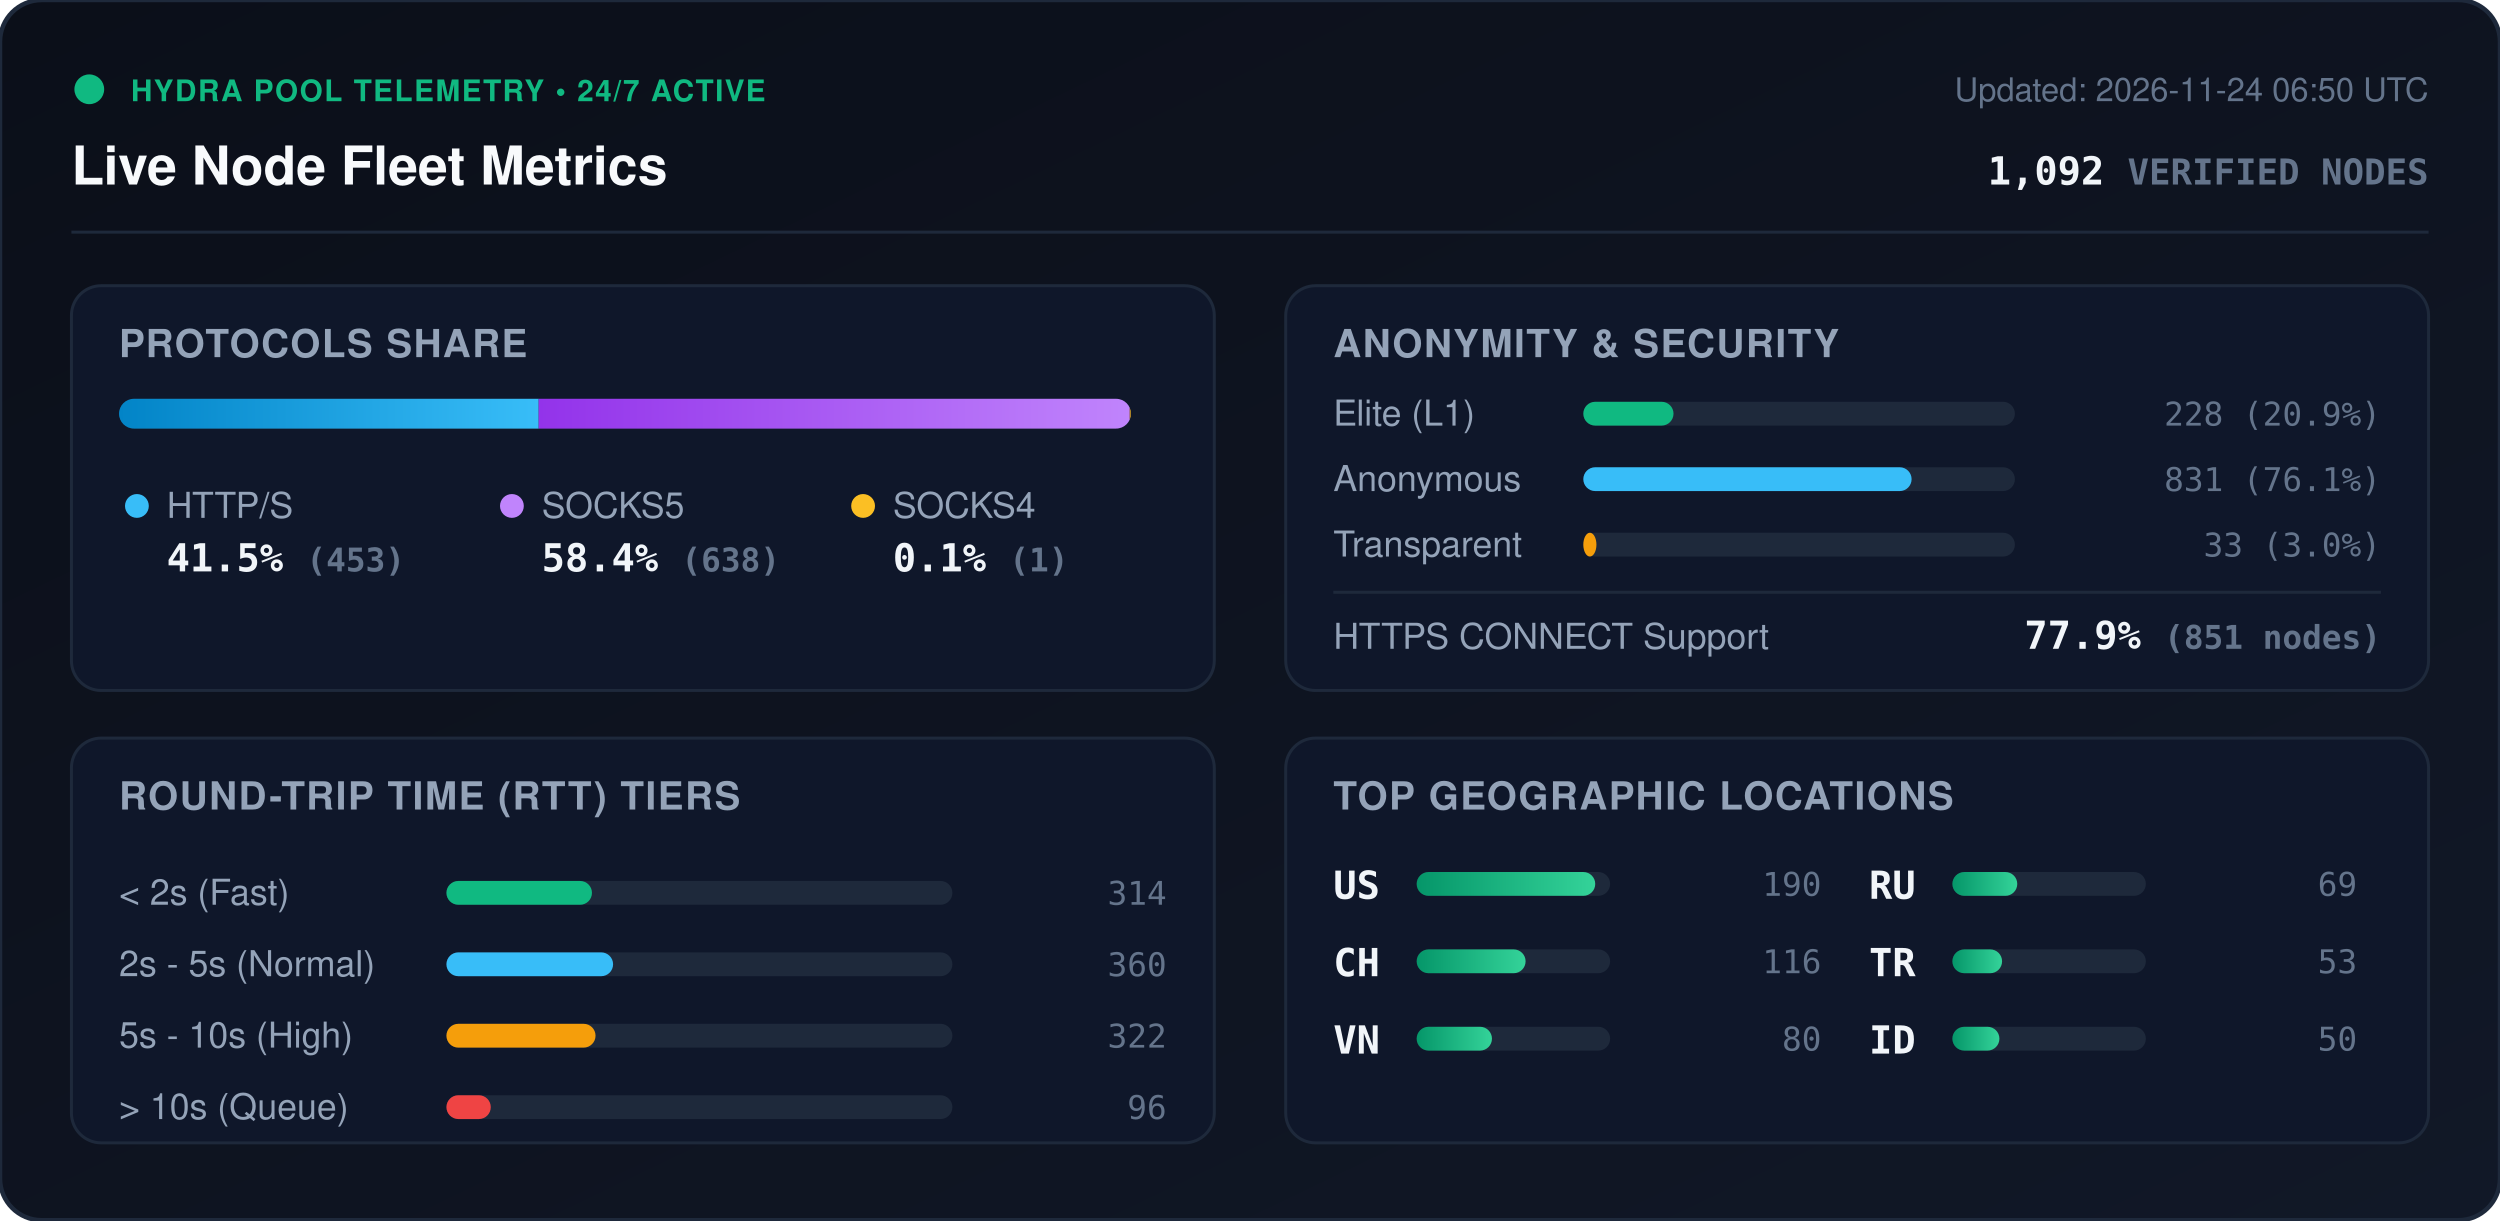
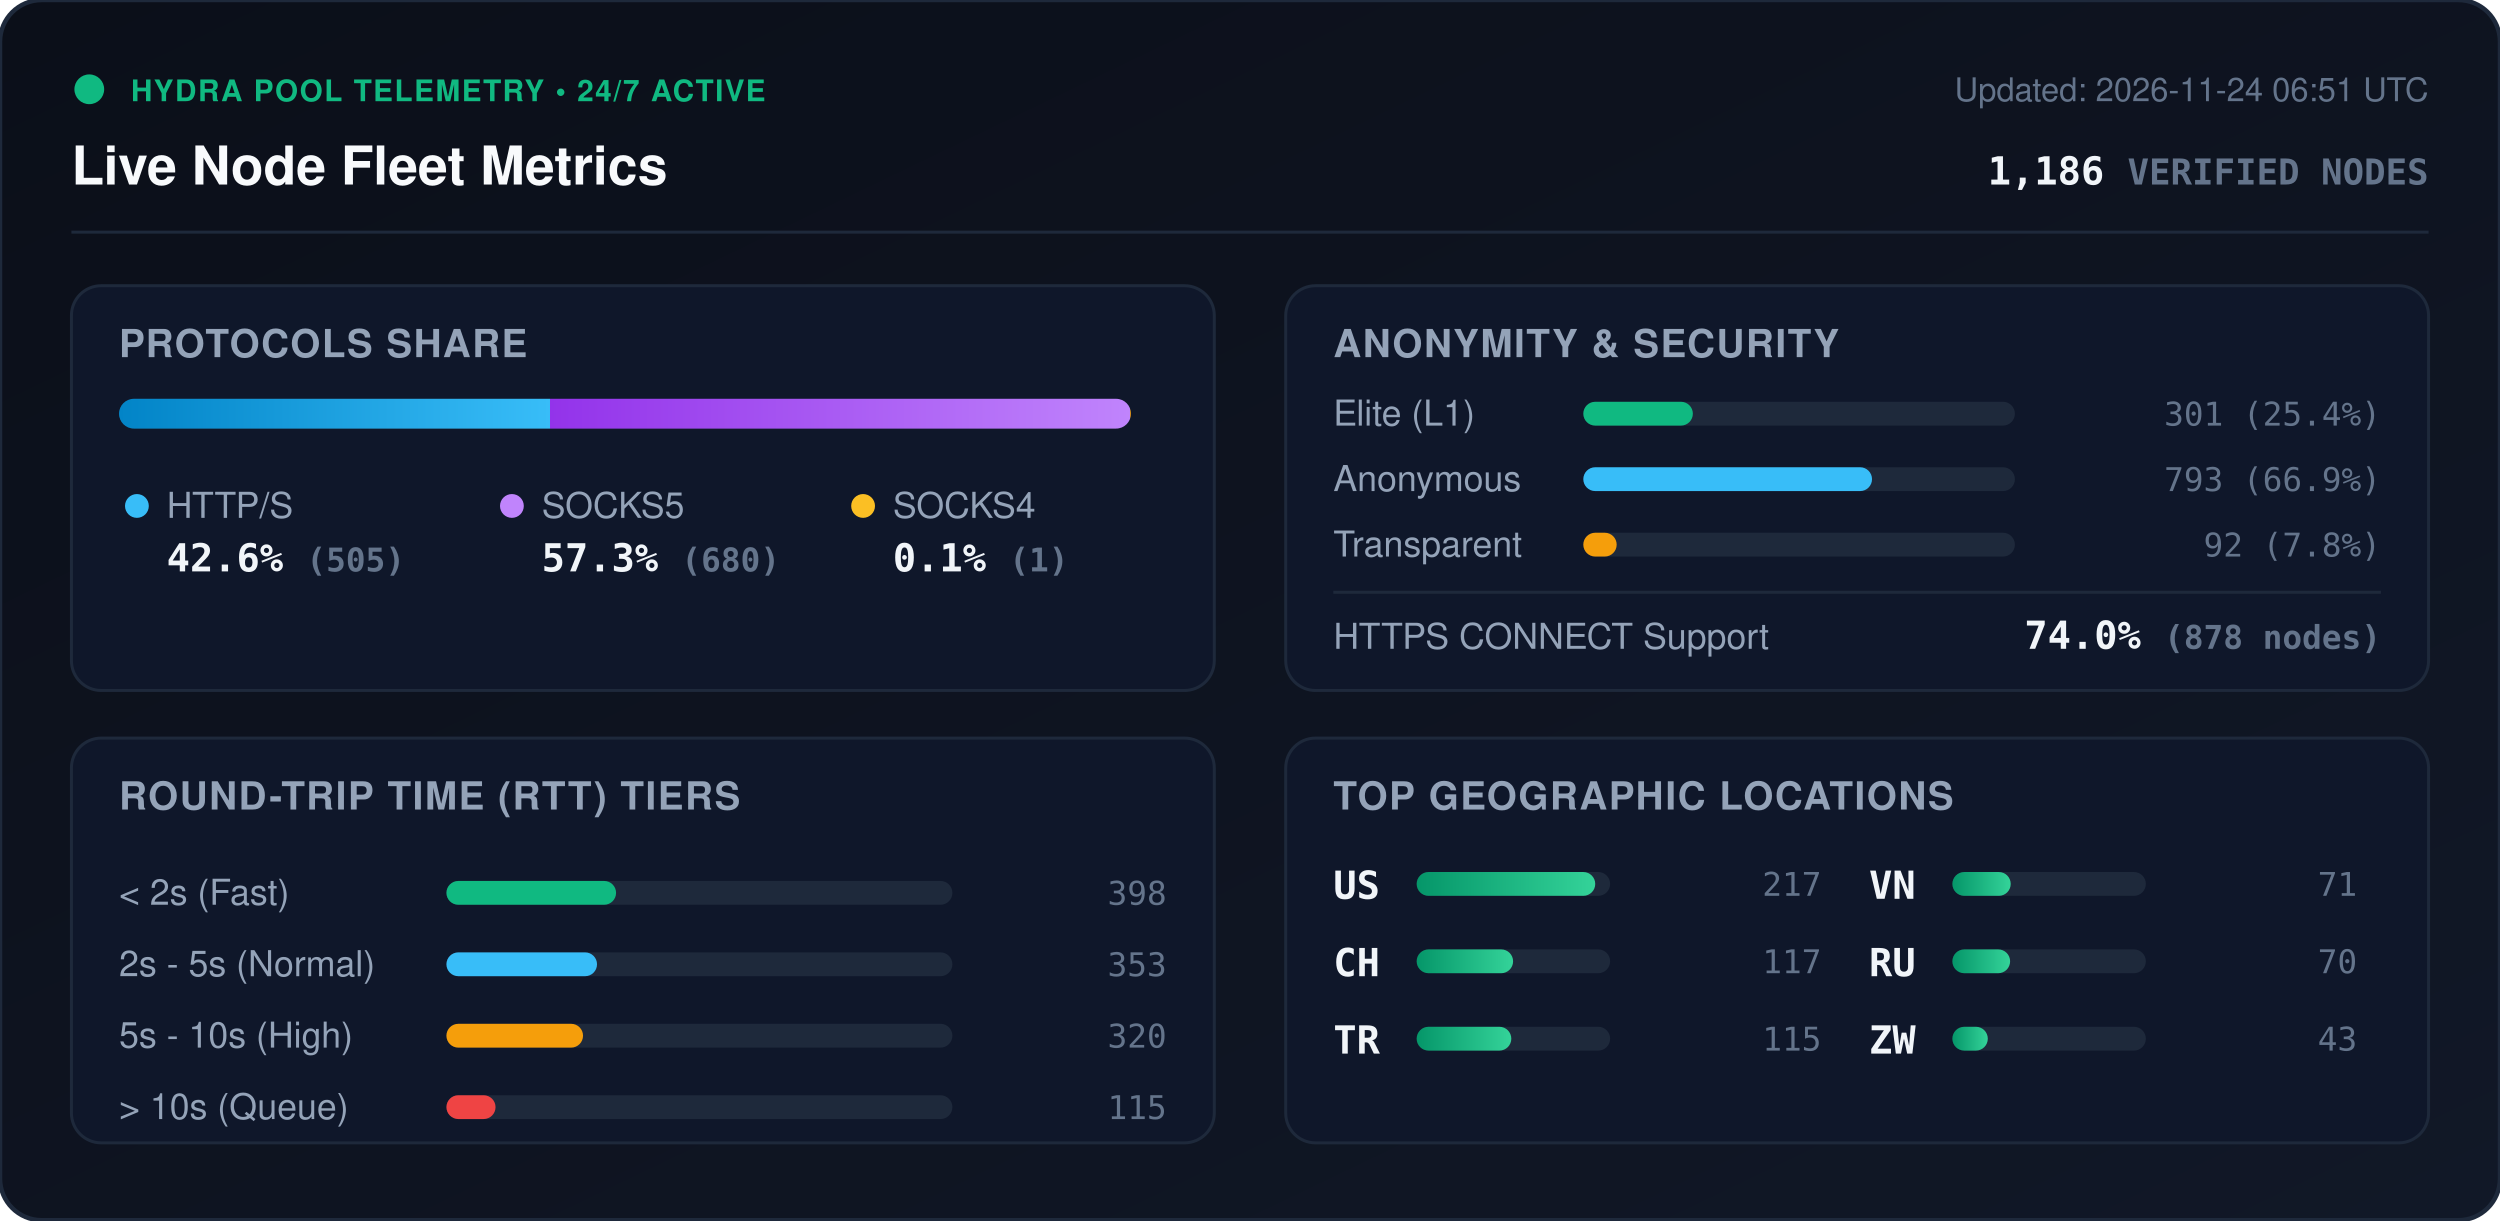
<svg xmlns="http://www.w3.org/2000/svg" viewBox="0 0 840 410" width="840" height="410" style="max-width: 100%; height: auto;">
  <defs>
    <linearGradient id="bg" x1="0%" y1="0%" x2="100%" y2="100%">
      <stop offset="0%" stop-color="#0b0f19" />
      <stop offset="100%" stop-color="#111827" />
    </linearGradient>
    <linearGradient id="bar-http" x1="0%" y1="0%" x2="100%" y2="0%">
      <stop offset="0%" stop-color="#0284c7" />
      <stop offset="100%" stop-color="#38bdf8" />
    </linearGradient>
    <linearGradient id="bar-socks5" x1="0%" y1="0%" x2="100%" y2="0%">
      <stop offset="0%" stop-color="#9333ea" />
      <stop offset="100%" stop-color="#c084fc" />
    </linearGradient>
    <linearGradient id="bar-socks4" x1="0%" y1="0%" x2="100%" y2="0%">
      <stop offset="0%" stop-color="#d97706" />
      <stop offset="100%" stop-color="#fbbf24" />
    </linearGradient>
    <linearGradient id="bar-green" x1="0%" y1="0%" x2="100%" y2="0%">
      <stop offset="0%" stop-color="#059669" />
      <stop offset="100%" stop-color="#34d399" />
    </linearGradient>
    <clipPath id="prog-track-clip">
      <rect width="340.0" height="10" rx="5" />
    </clipPath>
    <style>
      .title { font: 700 18px -apple-system, BlinkMacSystemFont, 'Segoe UI', Helvetica, Arial, sans-serif; fill: #f8fafc; }
      .sub { font: 500 11px -apple-system, BlinkMacSystemFont, 'Segoe UI', Helvetica, Arial, sans-serif; fill: #64748b; }
      .section-hdr { font: 600 13px -apple-system, BlinkMacSystemFont, 'Segoe UI', Helvetica, Arial, sans-serif; fill: #94a3b8; letter-spacing: 0.5px; }
      .metric-val { font: 700 13px -apple-system, BlinkMacSystemFont, 'Segoe UI', Helvetica, Arial, sans-serif; fill: #f1f5f9; }
      .metric-lbl { font: 500 12px -apple-system, BlinkMacSystemFont, 'Segoe UI', Helvetica, Arial, sans-serif; fill: #94a3b8; }
      .badge-txt { font: 700 10px -apple-system, BlinkMacSystemFont, 'Segoe UI', Helvetica, Arial, sans-serif; fill: #10b981; letter-spacing: 0.5px; }
      .mono { font-family: ui-monospace, SFMono-Regular, Menlo, Monaco, Consolas, monospace; }
      .pulse { animation: beacon 2s infinite ease-in-out; }
      @keyframes beacon { 0%, 100% { opacity: 1; } 50% { opacity: 0.35; } }
    </style>
  </defs>
  <rect width="840" height="410" rx="14" fill="url(#bg)" stroke="#1e293b" stroke-width="1.5" />
  <g transform="translate(24, 24)">
    <circle cx="6" cy="6" r="5" fill="#10b981" class="pulse" />
    <text x="20" y="10" class="badge-txt">HYDRA POOL TELEMETRY • 24/7 ACTIVE</text>
    <text x="0" y="38" class="title">Live Node Fleet Metrics</text>
-     <text x="792" y="10" text-anchor="end" class="sub">Updated: 2026-11-24 06:50 UTC</text>
-     <text x="792" y="38" text-anchor="end" class="metric-val mono" fill="#38bdf8">1,092 <tspan font-size="12" fill="#64748b">VERIFIED NODES</tspan>
+     <text x="792" y="10" text-anchor="end" class="sub">Updated: 2026-11-24 06:51 UTC</text>
+     <text x="792" y="38" text-anchor="end" class="metric-val mono" fill="#38bdf8">1,186 <tspan font-size="12" fill="#64748b">VERIFIED NODES</tspan>
    </text>
  </g>
  <line x1="24" y1="78" x2="816" y2="78" stroke="#1e293b" stroke-width="1" />
  <g transform="translate(24, 96)">
    <rect width="384" height="136" rx="10" fill="#0f172a" stroke="#1e293b" />
    <text x="16" y="24" class="section-hdr">PROTOCOLS SHARE</text>
    <g transform="translate(16, 38)">
      <rect width="340.0" height="10" rx="5" fill="#1e293b" />
      <g clip-path="url(#prog-track-clip)">
-         <rect x="0" width="141.0" height="10" fill="url(#bar-http)" />
-         <rect x="141.0" width="198.6" height="10" fill="url(#bar-socks5)" />
-         <rect x="339.6" width="0.3" height="10" fill="url(#bar-socks4)" />
+         <rect x="0" width="144.8" height="10" fill="url(#bar-http)" />
+         <rect x="144.8" width="194.9" height="10" fill="url(#bar-socks5)" />
+         <rect x="339.7" width="0.3" height="10" fill="url(#bar-socks4)" />
      </g>
    </g>
    <g transform="translate(16, 68)">
      <circle cx="6" cy="6" r="4" fill="#38bdf8" />
      <text x="16" y="10" class="metric-lbl">HTTP/S</text>
-       <text x="16" y="28" class="metric-val mono">41.5% <tspan font-size="11" fill="#64748b">(453)</tspan>
+       <text x="16" y="28" class="metric-val mono">42.6% <tspan font-size="11" fill="#64748b">(505)</tspan>
      </text>
      <circle cx="132" cy="6" r="4" fill="#c084fc" />
      <text x="142" y="10" class="metric-lbl">SOCKS5</text>
-       <text x="142" y="28" class="metric-val mono">58.4% <tspan font-size="11" fill="#64748b">(638)</tspan>
+       <text x="142" y="28" class="metric-val mono">57.3% <tspan font-size="11" fill="#64748b">(680)</tspan>
      </text>
      <circle cx="250" cy="6" r="4" fill="#fbbf24" />
      <text x="260" y="10" class="metric-lbl">SOCKS4</text>
      <text x="260" y="28" class="metric-val mono">0.1% <tspan font-size="11" fill="#64748b">(1)</tspan>
      </text>
    </g>
  </g>
  <g transform="translate(432, 96)">
    <rect width="384" height="136" rx="10" fill="#0f172a" stroke="#1e293b" />
    <text x="16" y="24" class="section-hdr">ANONYMITY &amp; SECURITY</text>
    <text x="16" y="47" class="metric-lbl">Elite (L1)</text>
    <rect x="100" y="39" width="145.0" height="8" rx="4" fill="#1e293b" />
-     <rect x="100" y="39" width="30.3" height="8" rx="4" fill="#10b981" />
-     <text x="368" y="47" text-anchor="end" class="mono sub" fill="#e2e8f0">228 (20.9%)</text>
+     <rect x="100" y="39" width="36.8" height="8" rx="4" fill="#10b981" />
+     <text x="368" y="47" text-anchor="end" class="mono sub" fill="#e2e8f0">301 (25.4%)</text>
    <text x="16" y="69" class="metric-lbl">Anonymous</text>
    <rect x="100" y="61" width="145.0" height="8" rx="4" fill="#1e293b" />
-     <rect x="100" y="61" width="110.3" height="8" rx="4" fill="#38bdf8" />
-     <text x="368" y="69" text-anchor="end" class="mono sub" fill="#e2e8f0">831 (76.1%)</text>
+     <rect x="100" y="61" width="97.0" height="8" rx="4" fill="#38bdf8" />
+     <text x="368" y="69" text-anchor="end" class="mono sub" fill="#e2e8f0">793 (66.9%)</text>
    <text x="16" y="91" class="metric-lbl">Transparent</text>
    <rect x="100" y="83" width="145.0" height="8" rx="4" fill="#1e293b" />
-     <rect x="100" y="83" width="4.4" height="8" rx="4" fill="#f59e0b" />
-     <text x="368" y="91" text-anchor="end" class="mono sub" fill="#e2e8f0">33 (3.0%)</text>
+     <rect x="100" y="83" width="11.2" height="8" rx="4" fill="#f59e0b" />
+     <text x="368" y="91" text-anchor="end" class="mono sub" fill="#e2e8f0">92 (7.8%)</text>
    <line x1="16" y1="103" x2="368" y2="103" stroke="#1e293b" stroke-width="1" />
    <text x="16" y="122" class="metric-lbl">HTTPS CONNECT Support</text>
-     <text x="368" y="122" text-anchor="end" class="metric-val mono" fill="#34d399">77.9% <tspan font-size="11" fill="#64748b">(851 nodes)</tspan>
+     <text x="368" y="122" text-anchor="end" class="metric-val mono" fill="#34d399">74.0% <tspan font-size="11" fill="#64748b">(878 nodes)</tspan>
    </text>
  </g>
  <g transform="translate(24, 248)">
    <rect width="384" height="136" rx="10" fill="#0f172a" stroke="#1e293b" />
    <text x="16" y="24" class="section-hdr">ROUND-TRIP TIME (RTT) TIERS</text>
    <g transform="translate(16, 42)">
      <text x="0" y="14" class="metric-lbl">&lt; 2s (Fast)</text>
      <rect x="110" y="6" width="170" height="8" rx="4" fill="#1e293b" />
-       <rect x="110" y="6" width="48.9" height="8" rx="4" fill="#10b981" />
-       <text x="352" y="14" text-anchor="end" class="mono sub">314</text>
+       <rect x="110" y="6" width="57.0" height="8" rx="4" fill="#10b981" />
+       <text x="352" y="14" text-anchor="end" class="mono sub">398</text>
      <text x="0" y="38" class="metric-lbl">2s - 5s (Normal)</text>
      <rect x="110" y="30" width="170" height="8" rx="4" fill="#1e293b" />
-       <rect x="110" y="30" width="56.0" height="8" rx="4" fill="#38bdf8" />
-       <text x="352" y="38" text-anchor="end" class="mono sub">360</text>
+       <rect x="110" y="30" width="50.6" height="8" rx="4" fill="#38bdf8" />
+       <text x="352" y="38" text-anchor="end" class="mono sub">353</text>
      <text x="0" y="62" class="metric-lbl">5s - 10s (High)</text>
      <rect x="110" y="54" width="170" height="8" rx="4" fill="#1e293b" />
-       <rect x="110" y="54" width="50.1" height="8" rx="4" fill="#f59e0b" />
-       <text x="352" y="62" text-anchor="end" class="mono sub">322</text>
+       <rect x="110" y="54" width="45.9" height="8" rx="4" fill="#f59e0b" />
+       <text x="352" y="62" text-anchor="end" class="mono sub">320</text>
      <text x="0" y="86" class="metric-lbl">&gt; 10s (Queue)</text>
      <rect x="110" y="78" width="170" height="8" rx="4" fill="#1e293b" />
-       <rect x="110" y="78" width="14.9" height="8" rx="4" fill="#ef4444" />
-       <text x="352" y="86" text-anchor="end" class="mono sub">96</text>
+       <rect x="110" y="78" width="16.5" height="8" rx="4" fill="#ef4444" />
+       <text x="352" y="86" text-anchor="end" class="mono sub">115</text>
    </g>
  </g>
  <g transform="translate(432, 248)">
    <rect width="384" height="136" rx="10" fill="#0f172a" stroke="#1e293b" />
    <text x="16" y="24" class="section-hdr">TOP GEOGRAPHIC LOCATIONS</text>
    <g transform="translate(16, 42)">
      <g transform="translate(0, 0)">
        <text x="0" y="12" class="mono metric-val" font-size="12">US</text>
        <rect x="28" y="3" width="65" height="8" rx="4" fill="#1e293b" />
        <rect x="28" y="3" width="60.0" height="8" rx="4" fill="url(#bar-green)" />
-         <text x="164" y="11" text-anchor="end" class="mono sub">190</text>
+         <text x="164" y="11" text-anchor="end" class="mono sub">217</text>
      </g>
      <g transform="translate(0, 26)">
        <text x="0" y="12" class="mono metric-val" font-size="12">CH</text>
        <rect x="28" y="3" width="65" height="8" rx="4" fill="#1e293b" />
-         <rect x="28" y="3" width="36.6" height="8" rx="4" fill="url(#bar-green)" />
-         <text x="164" y="11" text-anchor="end" class="mono sub">116</text>
+         <rect x="28" y="3" width="32.4" height="8" rx="4" fill="url(#bar-green)" />
+         <text x="164" y="11" text-anchor="end" class="mono sub">117</text>
      </g>
      <g transform="translate(0, 52)">
+         <text x="0" y="12" class="mono metric-val" font-size="12">TR</text>
+         <rect x="28" y="3" width="65" height="8" rx="4" fill="#1e293b" />
+         <rect x="28" y="3" width="31.8" height="8" rx="4" fill="url(#bar-green)" />
+         <text x="164" y="11" text-anchor="end" class="mono sub">115</text>
+       </g>
+       <g transform="translate(180, 0)">
        <text x="0" y="12" class="mono metric-val" font-size="12">VN</text>
        <rect x="28" y="3" width="65" height="8" rx="4" fill="#1e293b" />
-         <rect x="28" y="3" width="25.3" height="8" rx="4" fill="url(#bar-green)" />
-         <text x="164" y="11" text-anchor="end" class="mono sub">80</text>
+         <rect x="28" y="3" width="19.6" height="8" rx="4" fill="url(#bar-green)" />
+         <text x="164" y="11" text-anchor="end" class="mono sub">71</text>
      </g>
-       <g transform="translate(180, 0)">
+       <g transform="translate(180, 26)">
        <text x="0" y="12" class="mono metric-val" font-size="12">RU</text>
        <rect x="28" y="3" width="65" height="8" rx="4" fill="#1e293b" />
-         <rect x="28" y="3" width="21.8" height="8" rx="4" fill="url(#bar-green)" />
-         <text x="164" y="11" text-anchor="end" class="mono sub">69</text>
-       </g>
-       <g transform="translate(180, 26)">
-         <text x="0" y="12" class="mono metric-val" font-size="12">TR</text>
-         <rect x="28" y="3" width="65" height="8" rx="4" fill="#1e293b" />
-         <rect x="28" y="3" width="16.7" height="8" rx="4" fill="url(#bar-green)" />
-         <text x="164" y="11" text-anchor="end" class="mono sub">53</text>
+         <rect x="28" y="3" width="19.4" height="8" rx="4" fill="url(#bar-green)" />
+         <text x="164" y="11" text-anchor="end" class="mono sub">70</text>
      </g>
      <g transform="translate(180, 52)">
-         <text x="0" y="12" class="mono metric-val" font-size="12">ID</text>
+         <text x="0" y="12" class="mono metric-val" font-size="12">ZW</text>
        <rect x="28" y="3" width="65" height="8" rx="4" fill="#1e293b" />
-         <rect x="28" y="3" width="15.8" height="8" rx="4" fill="url(#bar-green)" />
-         <text x="164" y="11" text-anchor="end" class="mono sub">50</text>
+         <rect x="28" y="3" width="11.9" height="8" rx="4" fill="url(#bar-green)" />
+         <text x="164" y="11" text-anchor="end" class="mono sub">43</text>
      </g>
    </g>
  </g>
</svg>
